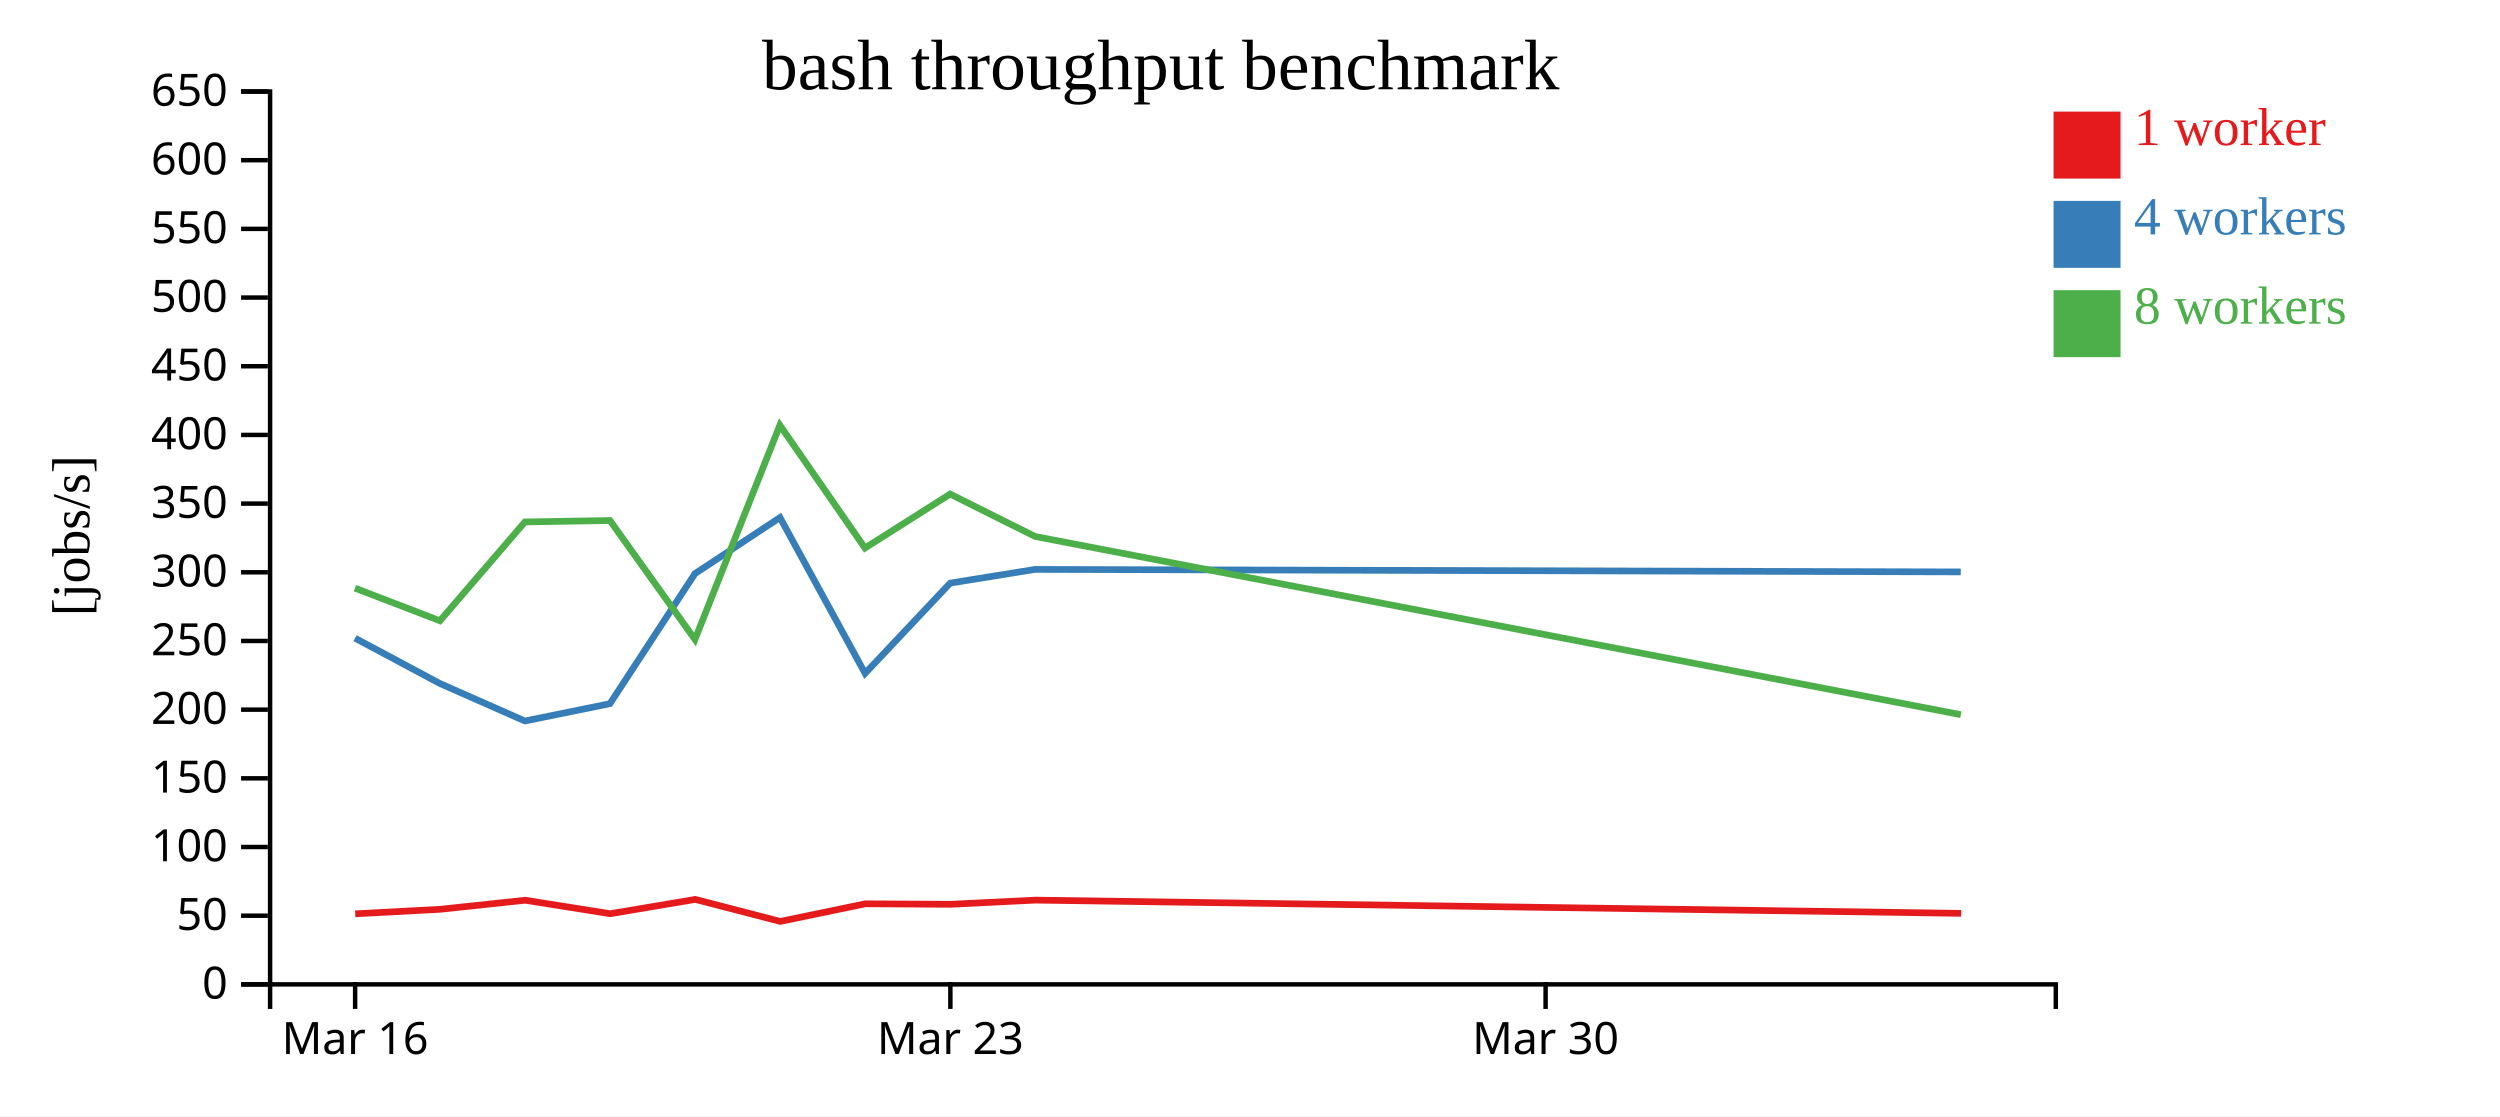
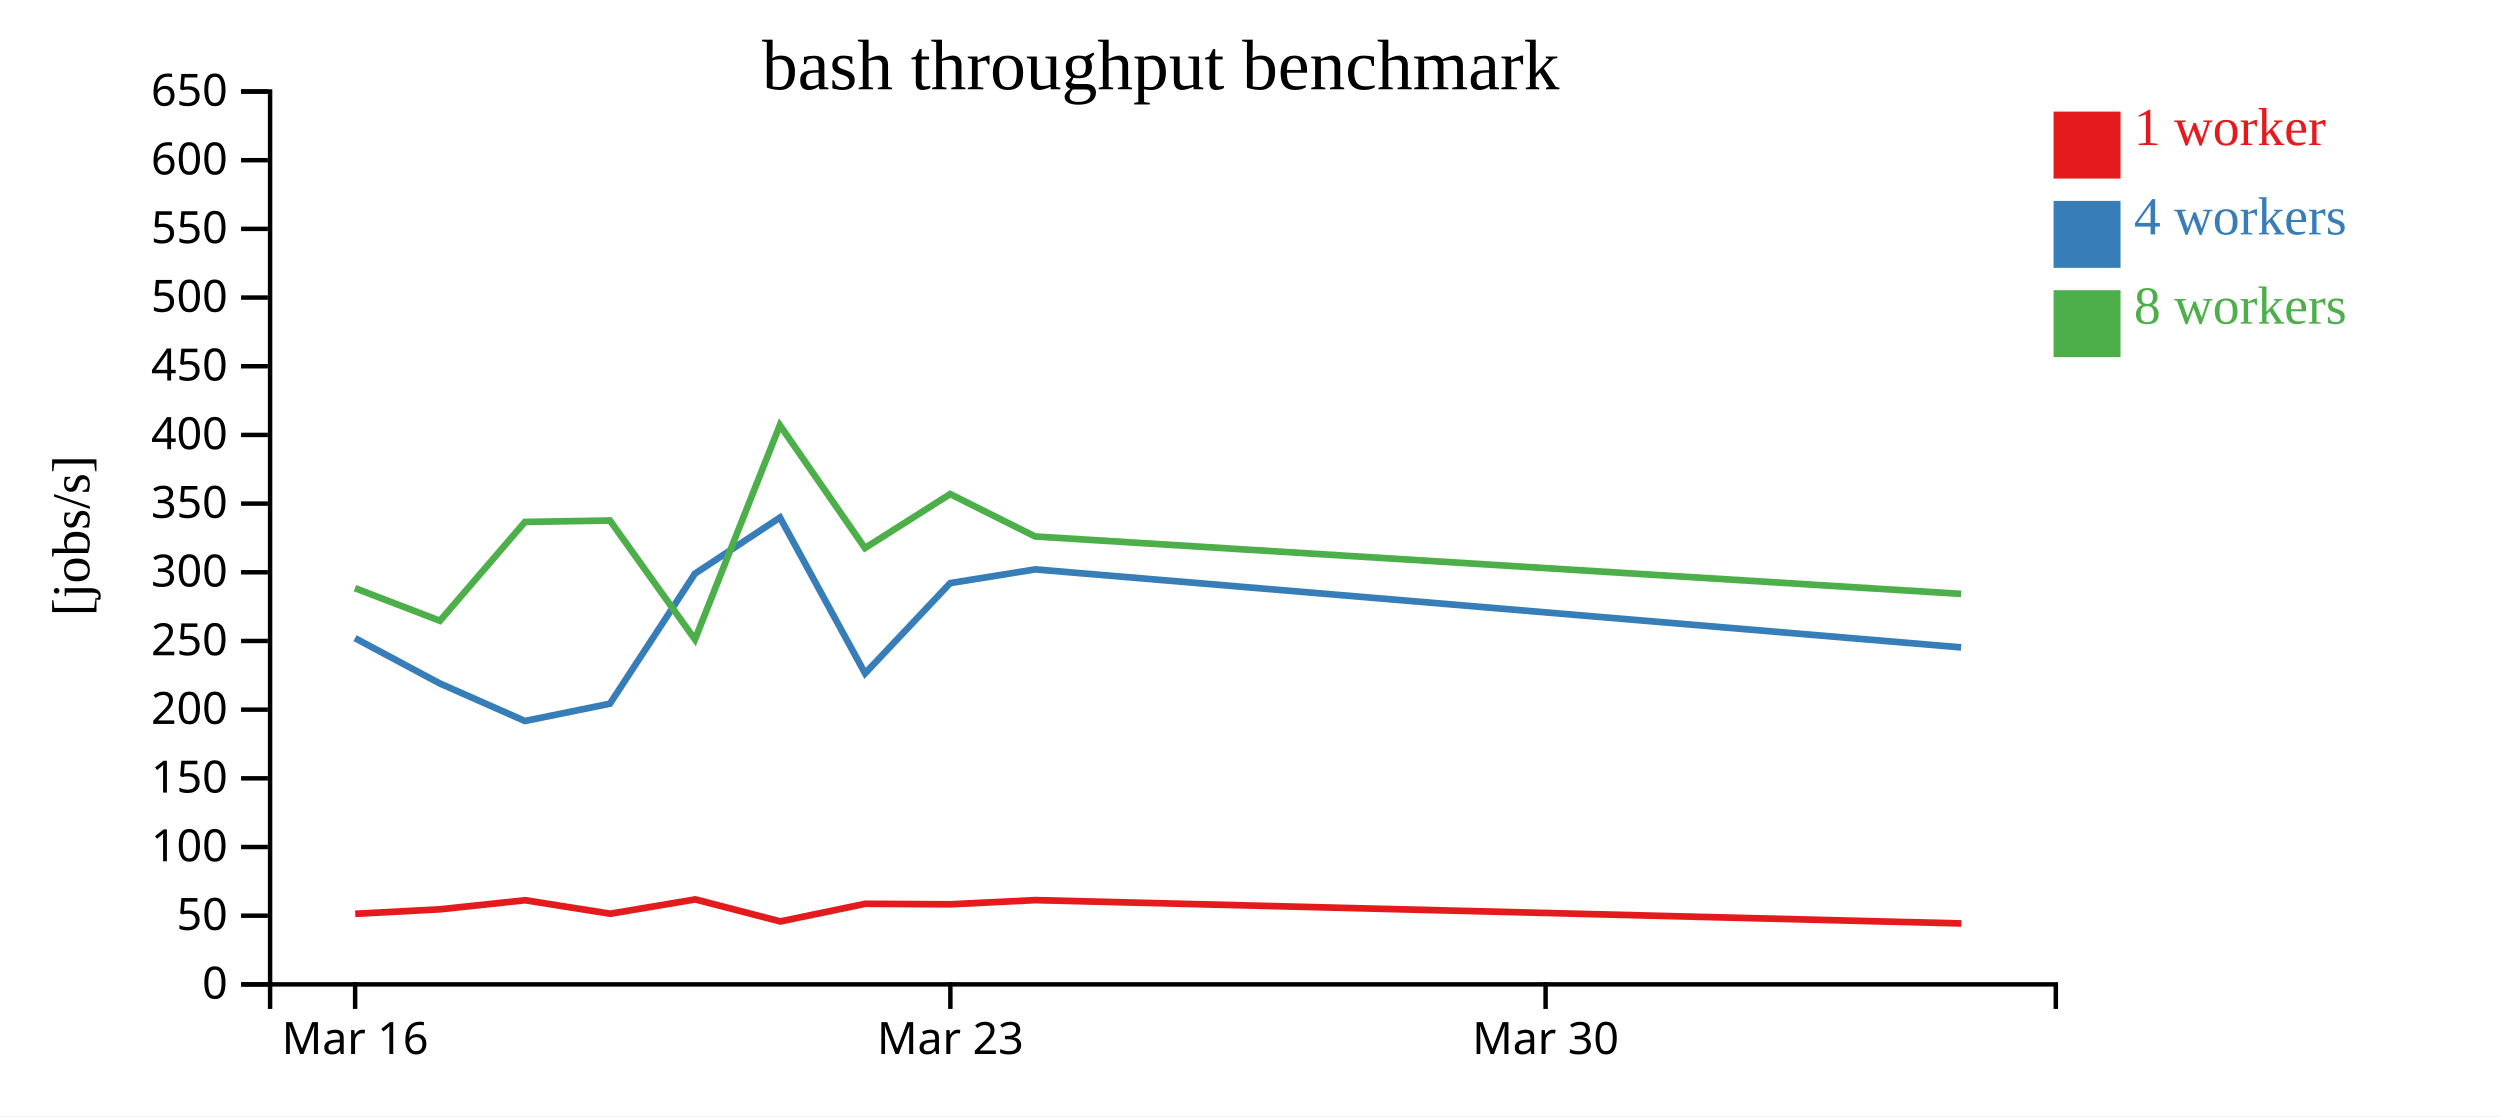
<svg xmlns="http://www.w3.org/2000/svg" width="560" height="250">
  <rect width="100%" height="100%" fill="white" />
  <g transform="translate(60,20)">
    <g transform="translate(0,200)" fill="none" font-size="10" font-family="sans-serif" text-anchor="middle">
      <path class="domain" stroke="currentColor" d="M0.5,6V0.5H400.5V6" />
      <g class="tick" opacity="1" transform="translate(19.54762,0)">
        <line stroke="currentColor" y2="6" />
        <text fill="currentColor" y="9" dy="0.71em">Mar 16</text>
      </g>
      <g class="tick" opacity="1" transform="translate(152.881,0)">
        <line stroke="currentColor" y2="6" />
        <text fill="currentColor" y="9" dy="0.71em">Mar 23</text>
      </g>
      <g class="tick" opacity="1" transform="translate(286.2143,0)">
        <line stroke="currentColor" y2="6" />
        <text fill="currentColor" y="9" dy="0.71em">Mar 30</text>
      </g>
    </g>
    <g fill="none" font-size="10" font-family="sans-serif" text-anchor="end">
      <path class="domain" stroke="currentColor" d="M-6,200.5H0.5V0.5H-6" />
      <g class="tick" opacity="1" transform="translate(0,200.5)">
        <line stroke="currentColor" x2="-6" />
        <text fill="currentColor" x="-9" dy="0.32em">0</text>
      </g>
      <g class="tick" opacity="1" transform="translate(0,185.1154)">
        <line stroke="currentColor" x2="-6" />
        <text fill="currentColor" x="-9" dy="0.32em">50</text>
      </g>
      <g class="tick" opacity="1" transform="translate(0,169.7308)">
        <line stroke="currentColor" x2="-6" />
        <text fill="currentColor" x="-9" dy="0.32em">100</text>
      </g>
      <g class="tick" opacity="1" transform="translate(0,154.3462)">
        <line stroke="currentColor" x2="-6" />
        <text fill="currentColor" x="-9" dy="0.32em">150</text>
      </g>
      <g class="tick" opacity="1" transform="translate(0,138.9615)">
        <line stroke="currentColor" x2="-6" />
        <text fill="currentColor" x="-9" dy="0.32em">200</text>
      </g>
      <g class="tick" opacity="1" transform="translate(0,123.5769)">
        <line stroke="currentColor" x2="-6" />
        <text fill="currentColor" x="-9" dy="0.32em">250</text>
      </g>
      <g class="tick" opacity="1" transform="translate(0,108.1923)">
        <line stroke="currentColor" x2="-6" />
        <text fill="currentColor" x="-9" dy="0.32em">300</text>
      </g>
      <g class="tick" opacity="1" transform="translate(0,92.80769)">
        <line stroke="currentColor" x2="-6" />
        <text fill="currentColor" x="-9" dy="0.32em">350</text>
      </g>
      <g class="tick" opacity="1" transform="translate(0,77.42308)">
        <line stroke="currentColor" x2="-6" />
        <text fill="currentColor" x="-9" dy="0.32em">400</text>
      </g>
      <g class="tick" opacity="1" transform="translate(0,62.03846)">
        <line stroke="currentColor" x2="-6" />
        <text fill="currentColor" x="-9" dy="0.32em">450</text>
      </g>
      <g class="tick" opacity="1" transform="translate(0,46.65385)">
        <line stroke="currentColor" x2="-6" />
        <text fill="currentColor" x="-9" dy="0.32em">500</text>
      </g>
      <g class="tick" opacity="1" transform="translate(0,31.26923)">
        <line stroke="currentColor" x2="-6" />
        <text fill="currentColor" x="-9" dy="0.32em">550</text>
      </g>
      <g class="tick" opacity="1" transform="translate(0,15.88462)">
        <line stroke="currentColor" x2="-6" />
        <text fill="currentColor" x="-9" dy="0.32em">600</text>
      </g>
      <g class="tick" opacity="1" transform="translate(0,0.5)">
        <line stroke="currentColor" x2="-6" />
        <text fill="currentColor" x="-9" dy="0.32em">650</text>
      </g>
    </g>
    <text text-anchor="middle" style="font-size: 12px" transform="rotate(-90)" y="-40" x="-100">[jobs/s]</text>
    <text text-anchor="middle" style="font-size: 16px" y="0" x="200">bash throughput benchmark</text>
-     <path class="line" fill="none" stroke="#e41a1c" stroke-width="1.5" d="M19.57,184.696L38.606,183.681L57.642,181.651L76.68,184.673L95.746,181.466L114.781,186.4L133.829,182.45L152.886,182.563L171.916,181.626L379.285,184.592" />
-     <path class="line" fill="none" stroke="#377eb8" stroke-width="1.5" d="M19.521,122.949L38.558,133.115L57.575,141.502L76.627,137.619L95.671,108.493L114.714,95.927L133.778,130.832L152.842,110.615L171.875,107.544L379.214,108.11" />
-     <path class="line" fill="none" stroke="#4daf4a" stroke-width="1.5" d="M19.515,111.748L38.541,119.053L57.583,96.915L76.625,96.597L95.67,123.237L114.689,75.251L133.747,102.762L152.833,90.67L171.864,100.17L379.231,140.087" />
+     <path class="line" fill="none" stroke="#e41a1c" stroke-width="1.5" d="M19.57,184.696L38.606,183.681L57.642,181.651L76.68,184.673L95.746,181.466L114.781,186.4L133.829,182.45L152.886,182.563L171.916,181.626L379.345,186.855" />
+     <path class="line" fill="none" stroke="#377eb8" stroke-width="1.5" d="M19.521,122.949L38.558,133.115L57.575,141.502L76.627,137.619L95.671,108.493L114.714,95.927L133.778,130.832L152.842,110.615L171.875,107.544L379.295,125.02" />
+     <path class="line" fill="none" stroke="#4daf4a" stroke-width="1.5" d="M19.515,111.748L38.541,119.053L57.583,96.915L76.625,96.597L95.67,123.237L114.689,75.251L133.747,102.762L152.833,90.67L171.864,100.17L379.285,113.036" />
    <rect class="dot" x="400" y="5" width="15" height="15" style="fill: #e41a1c;" />
    <rect class="dot" x="400" y="25" width="15" height="15" style="fill: #377eb8;" />
    <rect class="dot" x="400" y="45" width="15" height="15" style="fill: #4daf4a;" />
    <text class="label" x="418" y="12.5" style="fill: #e41a1c; alignment-baseline: middle;" text-anchor="left">1 worker</text>
    <text class="label" x="418" y="32.5" style="fill: #377eb8; alignment-baseline: middle;" text-anchor="left">4 workers</text>
    <text class="label" x="418" y="52.5" style="fill: #4daf4a; alignment-baseline: middle;" text-anchor="left">8 workers</text>
  </g>
</svg>
